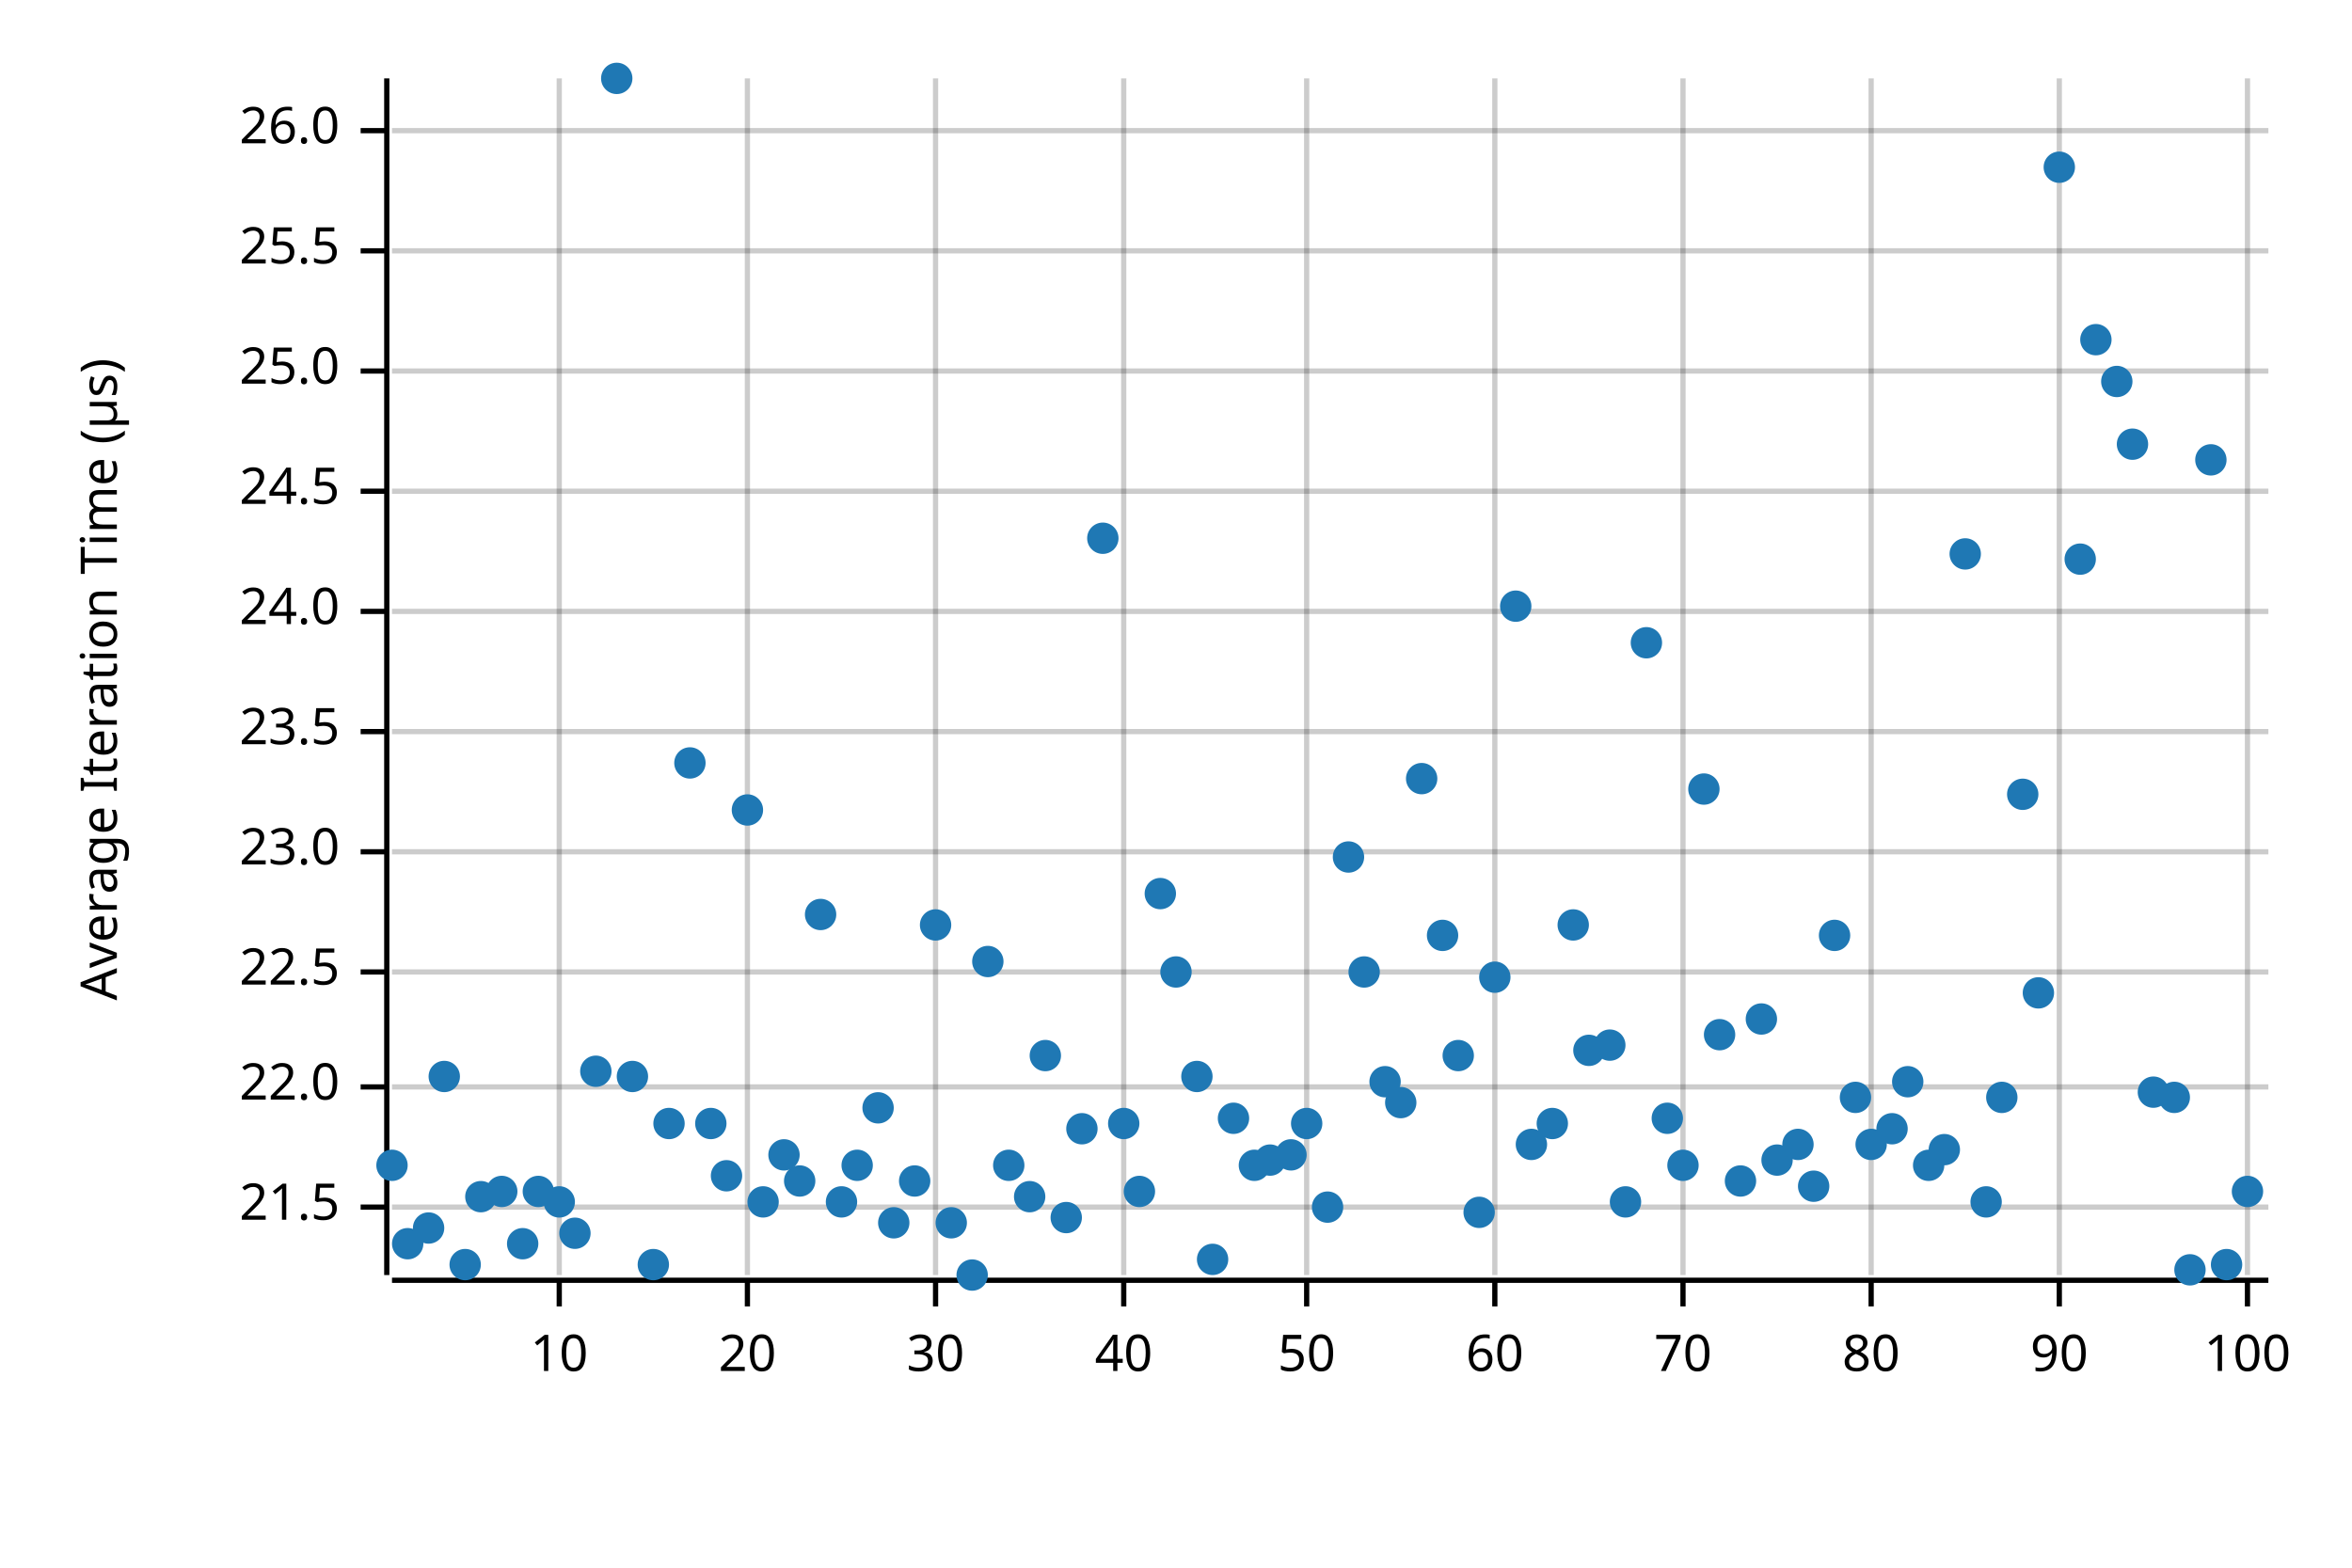
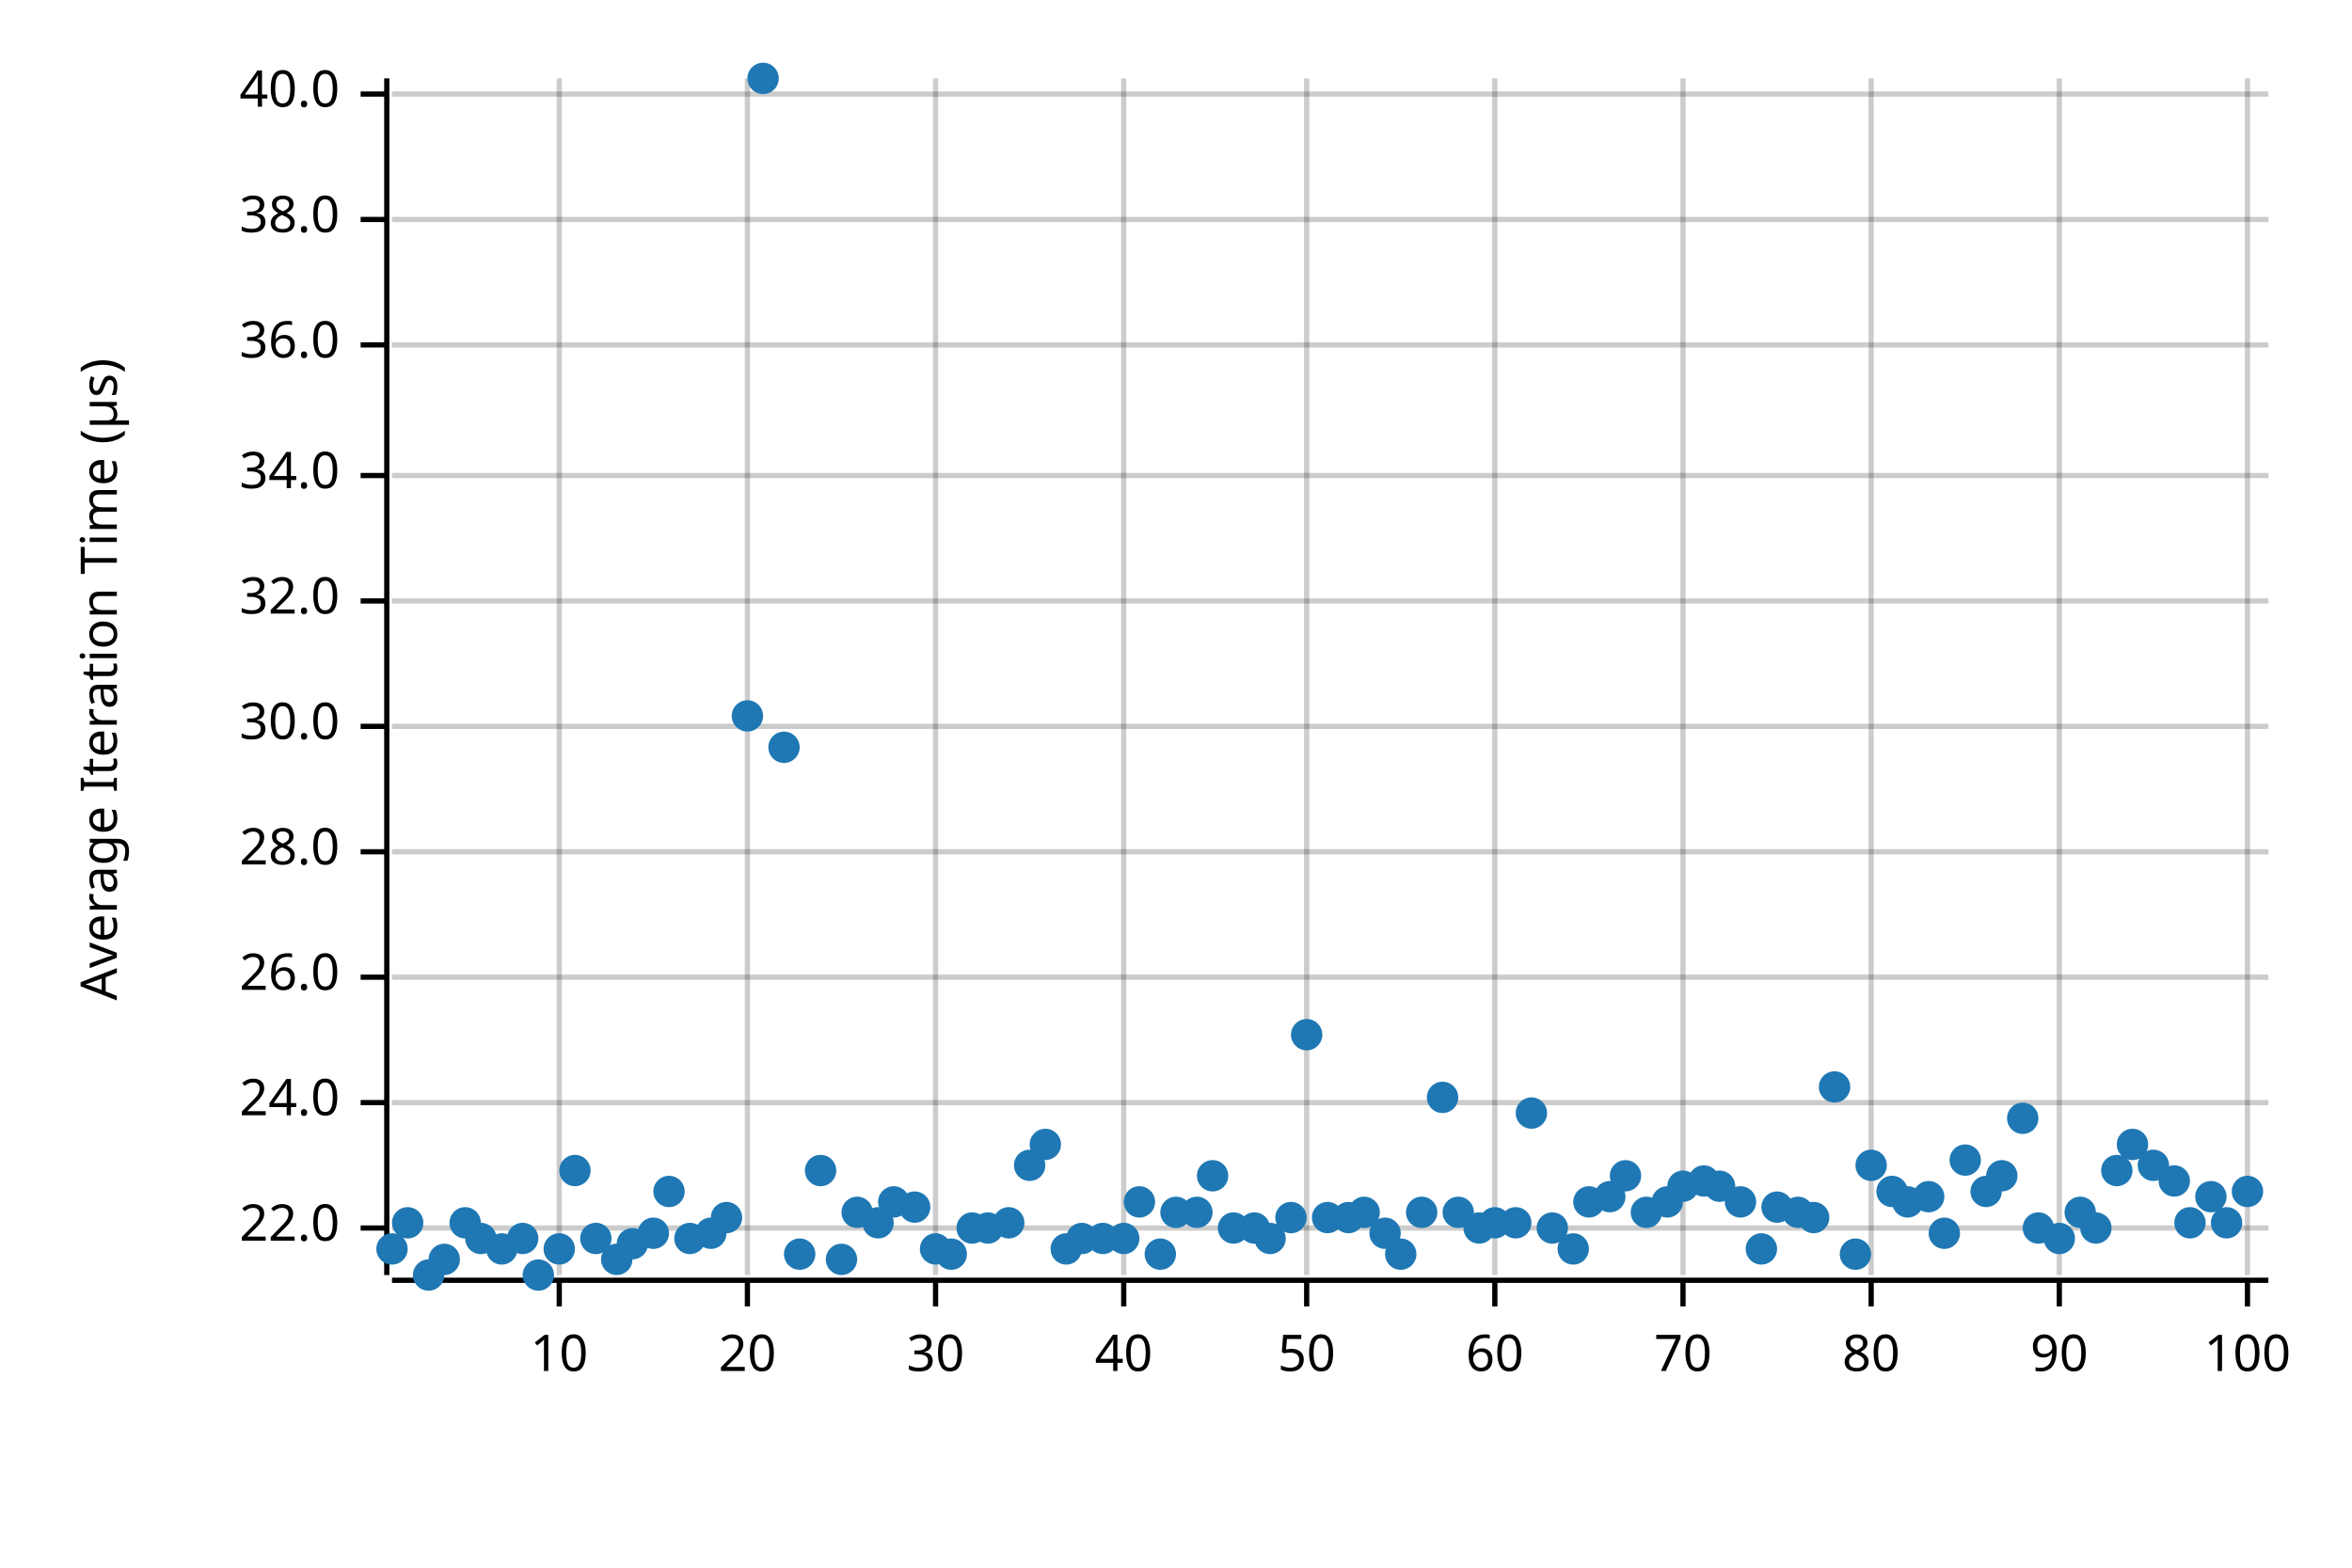
<svg xmlns="http://www.w3.org/2000/svg" width="450" height="300" viewBox="0 0 450 300">
  <text x="15" y="130" dy="0.76em" text-anchor="middle" font-family="sans-serif" font-size="9.677" opacity="1" fill="#000000" transform="rotate(270, 15, 130)">
Average Iteration Time (µs)
</text>
  <line opacity="0.2" stroke="#000000" stroke-width="1" x1="107" y1="244" x2="107" y2="15" />
  <line opacity="0.2" stroke="#000000" stroke-width="1" x1="143" y1="244" x2="143" y2="15" />
  <line opacity="0.2" stroke="#000000" stroke-width="1" x1="179" y1="244" x2="179" y2="15" />
  <line opacity="0.2" stroke="#000000" stroke-width="1" x1="215" y1="244" x2="215" y2="15" />
  <line opacity="0.2" stroke="#000000" stroke-width="1" x1="250" y1="244" x2="250" y2="15" />
  <line opacity="0.2" stroke="#000000" stroke-width="1" x1="286" y1="244" x2="286" y2="15" />
  <line opacity="0.2" stroke="#000000" stroke-width="1" x1="322" y1="244" x2="322" y2="15" />
  <line opacity="0.2" stroke="#000000" stroke-width="1" x1="358" y1="244" x2="358" y2="15" />
  <line opacity="0.2" stroke="#000000" stroke-width="1" x1="394" y1="244" x2="394" y2="15" />
  <line opacity="0.2" stroke="#000000" stroke-width="1" x1="430" y1="244" x2="430" y2="15" />
-   <line opacity="0.2" stroke="#000000" stroke-width="1" x1="75" y1="231" x2="434" y2="231" />
-   <line opacity="0.2" stroke="#000000" stroke-width="1" x1="75" y1="208" x2="434" y2="208" />
-   <line opacity="0.2" stroke="#000000" stroke-width="1" x1="75" y1="186" x2="434" y2="186" />
+   <line opacity="0.2" stroke="#000000" stroke-width="1" x1="75" y1="235" x2="434" y2="235" />
+   <line opacity="0.2" stroke="#000000" stroke-width="1" x1="75" y1="211" x2="434" y2="211" />
+   <line opacity="0.2" stroke="#000000" stroke-width="1" x1="75" y1="187" x2="434" y2="187" />
  <line opacity="0.2" stroke="#000000" stroke-width="1" x1="75" y1="163" x2="434" y2="163" />
-   <line opacity="0.2" stroke="#000000" stroke-width="1" x1="75" y1="140" x2="434" y2="140" />
-   <line opacity="0.2" stroke="#000000" stroke-width="1" x1="75" y1="117" x2="434" y2="117" />
-   <line opacity="0.2" stroke="#000000" stroke-width="1" x1="75" y1="94" x2="434" y2="94" />
-   <line opacity="0.2" stroke="#000000" stroke-width="1" x1="75" y1="71" x2="434" y2="71" />
-   <line opacity="0.2" stroke="#000000" stroke-width="1" x1="75" y1="48" x2="434" y2="48" />
-   <line opacity="0.2" stroke="#000000" stroke-width="1" x1="75" y1="25" x2="434" y2="25" />
+   <line opacity="0.2" stroke="#000000" stroke-width="1" x1="75" y1="139" x2="434" y2="139" />
+   <line opacity="0.2" stroke="#000000" stroke-width="1" x1="75" y1="115" x2="434" y2="115" />
+   <line opacity="0.2" stroke="#000000" stroke-width="1" x1="75" y1="91" x2="434" y2="91" />
+   <line opacity="0.2" stroke="#000000" stroke-width="1" x1="75" y1="66" x2="434" y2="66" />
+   <line opacity="0.2" stroke="#000000" stroke-width="1" x1="75" y1="42" x2="434" y2="42" />
+   <line opacity="0.2" stroke="#000000" stroke-width="1" x1="75" y1="18" x2="434" y2="18" />
  <polyline fill="none" opacity="1" stroke="#000000" stroke-width="1" points="74,15 74,244 " />
-   <text x="65" y="231" dy="0.5ex" text-anchor="end" font-family="sans-serif" font-size="9.677" opacity="1" fill="#000000">
- 21.5
- </text>
-   <polyline fill="none" opacity="1" stroke="#000000" stroke-width="1" points="69,231 74,231 " />
-   <text x="65" y="208" dy="0.5ex" text-anchor="end" font-family="sans-serif" font-size="9.677" opacity="1" fill="#000000">
+   <text x="65" y="235" dy="0.5ex" text-anchor="end" font-family="sans-serif" font-size="9.677" opacity="1" fill="#000000">
22.0
</text>
-   <polyline fill="none" opacity="1" stroke="#000000" stroke-width="1" points="69,208 74,208 " />
-   <text x="65" y="186" dy="0.5ex" text-anchor="end" font-family="sans-serif" font-size="9.677" opacity="1" fill="#000000">
- 22.5
- </text>
-   <polyline fill="none" opacity="1" stroke="#000000" stroke-width="1" points="69,186 74,186 " />
+   <polyline fill="none" opacity="1" stroke="#000000" stroke-width="1" points="69,235 74,235 " />
+   <text x="65" y="211" dy="0.5ex" text-anchor="end" font-family="sans-serif" font-size="9.677" opacity="1" fill="#000000">
+ 24.0
+ </text>
+   <polyline fill="none" opacity="1" stroke="#000000" stroke-width="1" points="69,211 74,211 " />
+   <text x="65" y="187" dy="0.5ex" text-anchor="end" font-family="sans-serif" font-size="9.677" opacity="1" fill="#000000">
+ 26.0
+ </text>
+   <polyline fill="none" opacity="1" stroke="#000000" stroke-width="1" points="69,187 74,187 " />
  <text x="65" y="163" dy="0.5ex" text-anchor="end" font-family="sans-serif" font-size="9.677" opacity="1" fill="#000000">
- 23.0
+ 28.0
</text>
  <polyline fill="none" opacity="1" stroke="#000000" stroke-width="1" points="69,163 74,163 " />
-   <text x="65" y="140" dy="0.5ex" text-anchor="end" font-family="sans-serif" font-size="9.677" opacity="1" fill="#000000">
- 23.5
- </text>
-   <polyline fill="none" opacity="1" stroke="#000000" stroke-width="1" points="69,140 74,140 " />
-   <text x="65" y="117" dy="0.5ex" text-anchor="end" font-family="sans-serif" font-size="9.677" opacity="1" fill="#000000">
- 24.0
- </text>
-   <polyline fill="none" opacity="1" stroke="#000000" stroke-width="1" points="69,117 74,117 " />
-   <text x="65" y="94" dy="0.5ex" text-anchor="end" font-family="sans-serif" font-size="9.677" opacity="1" fill="#000000">
- 24.5
- </text>
-   <polyline fill="none" opacity="1" stroke="#000000" stroke-width="1" points="69,94 74,94 " />
-   <text x="65" y="71" dy="0.5ex" text-anchor="end" font-family="sans-serif" font-size="9.677" opacity="1" fill="#000000">
- 25.0
- </text>
-   <polyline fill="none" opacity="1" stroke="#000000" stroke-width="1" points="69,71 74,71 " />
-   <text x="65" y="48" dy="0.5ex" text-anchor="end" font-family="sans-serif" font-size="9.677" opacity="1" fill="#000000">
- 25.5
- </text>
-   <polyline fill="none" opacity="1" stroke="#000000" stroke-width="1" points="69,48 74,48 " />
-   <text x="65" y="25" dy="0.5ex" text-anchor="end" font-family="sans-serif" font-size="9.677" opacity="1" fill="#000000">
- 26.0
- </text>
-   <polyline fill="none" opacity="1" stroke="#000000" stroke-width="1" points="69,25 74,25 " />
+   <text x="65" y="139" dy="0.5ex" text-anchor="end" font-family="sans-serif" font-size="9.677" opacity="1" fill="#000000">
+ 30.0
+ </text>
+   <polyline fill="none" opacity="1" stroke="#000000" stroke-width="1" points="69,139 74,139 " />
+   <text x="65" y="115" dy="0.5ex" text-anchor="end" font-family="sans-serif" font-size="9.677" opacity="1" fill="#000000">
+ 32.0
+ </text>
+   <polyline fill="none" opacity="1" stroke="#000000" stroke-width="1" points="69,115 74,115 " />
+   <text x="65" y="91" dy="0.5ex" text-anchor="end" font-family="sans-serif" font-size="9.677" opacity="1" fill="#000000">
+ 34.0
+ </text>
+   <polyline fill="none" opacity="1" stroke="#000000" stroke-width="1" points="69,91 74,91 " />
+   <text x="65" y="66" dy="0.5ex" text-anchor="end" font-family="sans-serif" font-size="9.677" opacity="1" fill="#000000">
+ 36.0
+ </text>
+   <polyline fill="none" opacity="1" stroke="#000000" stroke-width="1" points="69,66 74,66 " />
+   <text x="65" y="42" dy="0.5ex" text-anchor="end" font-family="sans-serif" font-size="9.677" opacity="1" fill="#000000">
+ 38.0
+ </text>
+   <polyline fill="none" opacity="1" stroke="#000000" stroke-width="1" points="69,42 74,42 " />
+   <text x="65" y="18" dy="0.5ex" text-anchor="end" font-family="sans-serif" font-size="9.677" opacity="1" fill="#000000">
+ 40.0
+ </text>
+   <polyline fill="none" opacity="1" stroke="#000000" stroke-width="1" points="69,18 74,18 " />
  <polyline fill="none" opacity="1" stroke="#000000" stroke-width="1" points="75,245 434,245 " />
  <text x="107" y="255" dy="0.76em" text-anchor="middle" font-family="sans-serif" font-size="9.677" opacity="1" fill="#000000">
10
</text>
  <polyline fill="none" opacity="1" stroke="#000000" stroke-width="1" points="107,245 107,250 " />
  <text x="143" y="255" dy="0.76em" text-anchor="middle" font-family="sans-serif" font-size="9.677" opacity="1" fill="#000000">
20
</text>
  <polyline fill="none" opacity="1" stroke="#000000" stroke-width="1" points="143,245 143,250 " />
  <text x="179" y="255" dy="0.76em" text-anchor="middle" font-family="sans-serif" font-size="9.677" opacity="1" fill="#000000">
30
</text>
  <polyline fill="none" opacity="1" stroke="#000000" stroke-width="1" points="179,245 179,250 " />
  <text x="215" y="255" dy="0.76em" text-anchor="middle" font-family="sans-serif" font-size="9.677" opacity="1" fill="#000000">
40
</text>
  <polyline fill="none" opacity="1" stroke="#000000" stroke-width="1" points="215,245 215,250 " />
  <text x="250" y="255" dy="0.76em" text-anchor="middle" font-family="sans-serif" font-size="9.677" opacity="1" fill="#000000">
50
</text>
  <polyline fill="none" opacity="1" stroke="#000000" stroke-width="1" points="250,245 250,250 " />
  <text x="286" y="255" dy="0.76em" text-anchor="middle" font-family="sans-serif" font-size="9.677" opacity="1" fill="#000000">
60
</text>
  <polyline fill="none" opacity="1" stroke="#000000" stroke-width="1" points="286,245 286,250 " />
  <text x="322" y="255" dy="0.76em" text-anchor="middle" font-family="sans-serif" font-size="9.677" opacity="1" fill="#000000">
70
</text>
  <polyline fill="none" opacity="1" stroke="#000000" stroke-width="1" points="322,245 322,250 " />
  <text x="358" y="255" dy="0.76em" text-anchor="middle" font-family="sans-serif" font-size="9.677" opacity="1" fill="#000000">
80
</text>
  <polyline fill="none" opacity="1" stroke="#000000" stroke-width="1" points="358,245 358,250 " />
  <text x="394" y="255" dy="0.76em" text-anchor="middle" font-family="sans-serif" font-size="9.677" opacity="1" fill="#000000">
90
</text>
  <polyline fill="none" opacity="1" stroke="#000000" stroke-width="1" points="394,245 394,250 " />
  <text x="430" y="255" dy="0.76em" text-anchor="middle" font-family="sans-serif" font-size="9.677" opacity="1" fill="#000000">
100
</text>
  <polyline fill="none" opacity="1" stroke="#000000" stroke-width="1" points="430,245 430,250 " />
-   <circle cx="75" cy="223" r="3" opacity="1" fill="#1F78B4" stroke="none" stroke-width="1" />
-   <circle cx="78" cy="238" r="3" opacity="1" fill="#1F78B4" stroke="none" stroke-width="1" />
-   <circle cx="82" cy="235" r="3" opacity="1" fill="#1F78B4" stroke="none" stroke-width="1" />
-   <circle cx="85" cy="206" r="3" opacity="1" fill="#1F78B4" stroke="none" stroke-width="1" />
-   <circle cx="89" cy="242" r="3" opacity="1" fill="#1F78B4" stroke="none" stroke-width="1" />
-   <circle cx="92" cy="229" r="3" opacity="1" fill="#1F78B4" stroke="none" stroke-width="1" />
-   <circle cx="96" cy="228" r="3" opacity="1" fill="#1F78B4" stroke="none" stroke-width="1" />
-   <circle cx="100" cy="238" r="3" opacity="1" fill="#1F78B4" stroke="none" stroke-width="1" />
-   <circle cx="103" cy="228" r="3" opacity="1" fill="#1F78B4" stroke="none" stroke-width="1" />
-   <circle cx="107" cy="230" r="3" opacity="1" fill="#1F78B4" stroke="none" stroke-width="1" />
-   <circle cx="110" cy="236" r="3" opacity="1" fill="#1F78B4" stroke="none" stroke-width="1" />
-   <circle cx="114" cy="205" r="3" opacity="1" fill="#1F78B4" stroke="none" stroke-width="1" />
-   <circle cx="118" cy="15" r="3" opacity="1" fill="#1F78B4" stroke="none" stroke-width="1" />
-   <circle cx="121" cy="206" r="3" opacity="1" fill="#1F78B4" stroke="none" stroke-width="1" />
-   <circle cx="125" cy="242" r="3" opacity="1" fill="#1F78B4" stroke="none" stroke-width="1" />
-   <circle cx="128" cy="215" r="3" opacity="1" fill="#1F78B4" stroke="none" stroke-width="1" />
-   <circle cx="132" cy="146" r="3" opacity="1" fill="#1F78B4" stroke="none" stroke-width="1" />
-   <circle cx="136" cy="215" r="3" opacity="1" fill="#1F78B4" stroke="none" stroke-width="1" />
-   <circle cx="139" cy="225" r="3" opacity="1" fill="#1F78B4" stroke="none" stroke-width="1" />
-   <circle cx="143" cy="155" r="3" opacity="1" fill="#1F78B4" stroke="none" stroke-width="1" />
-   <circle cx="146" cy="230" r="3" opacity="1" fill="#1F78B4" stroke="none" stroke-width="1" />
-   <circle cx="150" cy="221" r="3" opacity="1" fill="#1F78B4" stroke="none" stroke-width="1" />
-   <circle cx="153" cy="226" r="3" opacity="1" fill="#1F78B4" stroke="none" stroke-width="1" />
-   <circle cx="157" cy="175" r="3" opacity="1" fill="#1F78B4" stroke="none" stroke-width="1" />
-   <circle cx="161" cy="230" r="3" opacity="1" fill="#1F78B4" stroke="none" stroke-width="1" />
-   <circle cx="164" cy="223" r="3" opacity="1" fill="#1F78B4" stroke="none" stroke-width="1" />
-   <circle cx="168" cy="212" r="3" opacity="1" fill="#1F78B4" stroke="none" stroke-width="1" />
-   <circle cx="171" cy="234" r="3" opacity="1" fill="#1F78B4" stroke="none" stroke-width="1" />
-   <circle cx="175" cy="226" r="3" opacity="1" fill="#1F78B4" stroke="none" stroke-width="1" />
-   <circle cx="179" cy="177" r="3" opacity="1" fill="#1F78B4" stroke="none" stroke-width="1" />
-   <circle cx="182" cy="234" r="3" opacity="1" fill="#1F78B4" stroke="none" stroke-width="1" />
-   <circle cx="186" cy="244" r="3" opacity="1" fill="#1F78B4" stroke="none" stroke-width="1" />
-   <circle cx="189" cy="184" r="3" opacity="1" fill="#1F78B4" stroke="none" stroke-width="1" />
-   <circle cx="193" cy="223" r="3" opacity="1" fill="#1F78B4" stroke="none" stroke-width="1" />
-   <circle cx="197" cy="229" r="3" opacity="1" fill="#1F78B4" stroke="none" stroke-width="1" />
-   <circle cx="200" cy="202" r="3" opacity="1" fill="#1F78B4" stroke="none" stroke-width="1" />
-   <circle cx="204" cy="233" r="3" opacity="1" fill="#1F78B4" stroke="none" stroke-width="1" />
-   <circle cx="207" cy="216" r="3" opacity="1" fill="#1F78B4" stroke="none" stroke-width="1" />
-   <circle cx="211" cy="103" r="3" opacity="1" fill="#1F78B4" stroke="none" stroke-width="1" />
-   <circle cx="215" cy="215" r="3" opacity="1" fill="#1F78B4" stroke="none" stroke-width="1" />
-   <circle cx="218" cy="228" r="3" opacity="1" fill="#1F78B4" stroke="none" stroke-width="1" />
-   <circle cx="222" cy="171" r="3" opacity="1" fill="#1F78B4" stroke="none" stroke-width="1" />
-   <circle cx="225" cy="186" r="3" opacity="1" fill="#1F78B4" stroke="none" stroke-width="1" />
-   <circle cx="229" cy="206" r="3" opacity="1" fill="#1F78B4" stroke="none" stroke-width="1" />
-   <circle cx="232" cy="241" r="3" opacity="1" fill="#1F78B4" stroke="none" stroke-width="1" />
-   <circle cx="236" cy="214" r="3" opacity="1" fill="#1F78B4" stroke="none" stroke-width="1" />
-   <circle cx="240" cy="223" r="3" opacity="1" fill="#1F78B4" stroke="none" stroke-width="1" />
-   <circle cx="243" cy="222" r="3" opacity="1" fill="#1F78B4" stroke="none" stroke-width="1" />
-   <circle cx="247" cy="221" r="3" opacity="1" fill="#1F78B4" stroke="none" stroke-width="1" />
-   <circle cx="250" cy="215" r="3" opacity="1" fill="#1F78B4" stroke="none" stroke-width="1" />
-   <circle cx="254" cy="231" r="3" opacity="1" fill="#1F78B4" stroke="none" stroke-width="1" />
-   <circle cx="258" cy="164" r="3" opacity="1" fill="#1F78B4" stroke="none" stroke-width="1" />
-   <circle cx="261" cy="186" r="3" opacity="1" fill="#1F78B4" stroke="none" stroke-width="1" />
-   <circle cx="265" cy="207" r="3" opacity="1" fill="#1F78B4" stroke="none" stroke-width="1" />
-   <circle cx="268" cy="211" r="3" opacity="1" fill="#1F78B4" stroke="none" stroke-width="1" />
-   <circle cx="272" cy="149" r="3" opacity="1" fill="#1F78B4" stroke="none" stroke-width="1" />
-   <circle cx="276" cy="179" r="3" opacity="1" fill="#1F78B4" stroke="none" stroke-width="1" />
-   <circle cx="279" cy="202" r="3" opacity="1" fill="#1F78B4" stroke="none" stroke-width="1" />
-   <circle cx="283" cy="232" r="3" opacity="1" fill="#1F78B4" stroke="none" stroke-width="1" />
-   <circle cx="286" cy="187" r="3" opacity="1" fill="#1F78B4" stroke="none" stroke-width="1" />
-   <circle cx="290" cy="116" r="3" opacity="1" fill="#1F78B4" stroke="none" stroke-width="1" />
-   <circle cx="293" cy="219" r="3" opacity="1" fill="#1F78B4" stroke="none" stroke-width="1" />
-   <circle cx="297" cy="215" r="3" opacity="1" fill="#1F78B4" stroke="none" stroke-width="1" />
-   <circle cx="301" cy="177" r="3" opacity="1" fill="#1F78B4" stroke="none" stroke-width="1" />
-   <circle cx="304" cy="201" r="3" opacity="1" fill="#1F78B4" stroke="none" stroke-width="1" />
-   <circle cx="308" cy="200" r="3" opacity="1" fill="#1F78B4" stroke="none" stroke-width="1" />
-   <circle cx="311" cy="230" r="3" opacity="1" fill="#1F78B4" stroke="none" stroke-width="1" />
-   <circle cx="315" cy="123" r="3" opacity="1" fill="#1F78B4" stroke="none" stroke-width="1" />
-   <circle cx="319" cy="214" r="3" opacity="1" fill="#1F78B4" stroke="none" stroke-width="1" />
-   <circle cx="322" cy="223" r="3" opacity="1" fill="#1F78B4" stroke="none" stroke-width="1" />
-   <circle cx="326" cy="151" r="3" opacity="1" fill="#1F78B4" stroke="none" stroke-width="1" />
-   <circle cx="329" cy="198" r="3" opacity="1" fill="#1F78B4" stroke="none" stroke-width="1" />
-   <circle cx="333" cy="226" r="3" opacity="1" fill="#1F78B4" stroke="none" stroke-width="1" />
-   <circle cx="337" cy="195" r="3" opacity="1" fill="#1F78B4" stroke="none" stroke-width="1" />
-   <circle cx="340" cy="222" r="3" opacity="1" fill="#1F78B4" stroke="none" stroke-width="1" />
-   <circle cx="344" cy="219" r="3" opacity="1" fill="#1F78B4" stroke="none" stroke-width="1" />
-   <circle cx="347" cy="227" r="3" opacity="1" fill="#1F78B4" stroke="none" stroke-width="1" />
-   <circle cx="351" cy="179" r="3" opacity="1" fill="#1F78B4" stroke="none" stroke-width="1" />
-   <circle cx="355" cy="210" r="3" opacity="1" fill="#1F78B4" stroke="none" stroke-width="1" />
-   <circle cx="358" cy="219" r="3" opacity="1" fill="#1F78B4" stroke="none" stroke-width="1" />
-   <circle cx="362" cy="216" r="3" opacity="1" fill="#1F78B4" stroke="none" stroke-width="1" />
-   <circle cx="365" cy="207" r="3" opacity="1" fill="#1F78B4" stroke="none" stroke-width="1" />
-   <circle cx="369" cy="223" r="3" opacity="1" fill="#1F78B4" stroke="none" stroke-width="1" />
-   <circle cx="372" cy="220" r="3" opacity="1" fill="#1F78B4" stroke="none" stroke-width="1" />
-   <circle cx="376" cy="106" r="3" opacity="1" fill="#1F78B4" stroke="none" stroke-width="1" />
-   <circle cx="380" cy="230" r="3" opacity="1" fill="#1F78B4" stroke="none" stroke-width="1" />
-   <circle cx="383" cy="210" r="3" opacity="1" fill="#1F78B4" stroke="none" stroke-width="1" />
-   <circle cx="387" cy="152" r="3" opacity="1" fill="#1F78B4" stroke="none" stroke-width="1" />
-   <circle cx="390" cy="190" r="3" opacity="1" fill="#1F78B4" stroke="none" stroke-width="1" />
-   <circle cx="394" cy="32" r="3" opacity="1" fill="#1F78B4" stroke="none" stroke-width="1" />
-   <circle cx="398" cy="107" r="3" opacity="1" fill="#1F78B4" stroke="none" stroke-width="1" />
-   <circle cx="401" cy="65" r="3" opacity="1" fill="#1F78B4" stroke="none" stroke-width="1" />
-   <circle cx="405" cy="73" r="3" opacity="1" fill="#1F78B4" stroke="none" stroke-width="1" />
-   <circle cx="408" cy="85" r="3" opacity="1" fill="#1F78B4" stroke="none" stroke-width="1" />
-   <circle cx="412" cy="209" r="3" opacity="1" fill="#1F78B4" stroke="none" stroke-width="1" />
-   <circle cx="416" cy="210" r="3" opacity="1" fill="#1F78B4" stroke="none" stroke-width="1" />
-   <circle cx="419" cy="243" r="3" opacity="1" fill="#1F78B4" stroke="none" stroke-width="1" />
-   <circle cx="423" cy="88" r="3" opacity="1" fill="#1F78B4" stroke="none" stroke-width="1" />
-   <circle cx="426" cy="242" r="3" opacity="1" fill="#1F78B4" stroke="none" stroke-width="1" />
+   <circle cx="75" cy="239" r="3" opacity="1" fill="#1F78B4" stroke="none" stroke-width="1" />
+   <circle cx="78" cy="234" r="3" opacity="1" fill="#1F78B4" stroke="none" stroke-width="1" />
+   <circle cx="82" cy="244" r="3" opacity="1" fill="#1F78B4" stroke="none" stroke-width="1" />
+   <circle cx="85" cy="241" r="3" opacity="1" fill="#1F78B4" stroke="none" stroke-width="1" />
+   <circle cx="89" cy="234" r="3" opacity="1" fill="#1F78B4" stroke="none" stroke-width="1" />
+   <circle cx="92" cy="237" r="3" opacity="1" fill="#1F78B4" stroke="none" stroke-width="1" />
+   <circle cx="96" cy="239" r="3" opacity="1" fill="#1F78B4" stroke="none" stroke-width="1" />
+   <circle cx="100" cy="237" r="3" opacity="1" fill="#1F78B4" stroke="none" stroke-width="1" />
+   <circle cx="103" cy="244" r="3" opacity="1" fill="#1F78B4" stroke="none" stroke-width="1" />
+   <circle cx="107" cy="239" r="3" opacity="1" fill="#1F78B4" stroke="none" stroke-width="1" />
+   <circle cx="110" cy="224" r="3" opacity="1" fill="#1F78B4" stroke="none" stroke-width="1" />
+   <circle cx="114" cy="237" r="3" opacity="1" fill="#1F78B4" stroke="none" stroke-width="1" />
+   <circle cx="118" cy="241" r="3" opacity="1" fill="#1F78B4" stroke="none" stroke-width="1" />
+   <circle cx="121" cy="238" r="3" opacity="1" fill="#1F78B4" stroke="none" stroke-width="1" />
+   <circle cx="125" cy="236" r="3" opacity="1" fill="#1F78B4" stroke="none" stroke-width="1" />
+   <circle cx="128" cy="228" r="3" opacity="1" fill="#1F78B4" stroke="none" stroke-width="1" />
+   <circle cx="132" cy="237" r="3" opacity="1" fill="#1F78B4" stroke="none" stroke-width="1" />
+   <circle cx="136" cy="236" r="3" opacity="1" fill="#1F78B4" stroke="none" stroke-width="1" />
+   <circle cx="139" cy="233" r="3" opacity="1" fill="#1F78B4" stroke="none" stroke-width="1" />
+   <circle cx="143" cy="137" r="3" opacity="1" fill="#1F78B4" stroke="none" stroke-width="1" />
+   <circle cx="146" cy="15" r="3" opacity="1" fill="#1F78B4" stroke="none" stroke-width="1" />
+   <circle cx="150" cy="143" r="3" opacity="1" fill="#1F78B4" stroke="none" stroke-width="1" />
+   <circle cx="153" cy="240" r="3" opacity="1" fill="#1F78B4" stroke="none" stroke-width="1" />
+   <circle cx="157" cy="224" r="3" opacity="1" fill="#1F78B4" stroke="none" stroke-width="1" />
+   <circle cx="161" cy="241" r="3" opacity="1" fill="#1F78B4" stroke="none" stroke-width="1" />
+   <circle cx="164" cy="232" r="3" opacity="1" fill="#1F78B4" stroke="none" stroke-width="1" />
+   <circle cx="168" cy="234" r="3" opacity="1" fill="#1F78B4" stroke="none" stroke-width="1" />
+   <circle cx="171" cy="230" r="3" opacity="1" fill="#1F78B4" stroke="none" stroke-width="1" />
+   <circle cx="175" cy="231" r="3" opacity="1" fill="#1F78B4" stroke="none" stroke-width="1" />
+   <circle cx="179" cy="239" r="3" opacity="1" fill="#1F78B4" stroke="none" stroke-width="1" />
+   <circle cx="182" cy="240" r="3" opacity="1" fill="#1F78B4" stroke="none" stroke-width="1" />
+   <circle cx="186" cy="235" r="3" opacity="1" fill="#1F78B4" stroke="none" stroke-width="1" />
+   <circle cx="189" cy="235" r="3" opacity="1" fill="#1F78B4" stroke="none" stroke-width="1" />
+   <circle cx="193" cy="234" r="3" opacity="1" fill="#1F78B4" stroke="none" stroke-width="1" />
+   <circle cx="197" cy="223" r="3" opacity="1" fill="#1F78B4" stroke="none" stroke-width="1" />
+   <circle cx="200" cy="219" r="3" opacity="1" fill="#1F78B4" stroke="none" stroke-width="1" />
+   <circle cx="204" cy="239" r="3" opacity="1" fill="#1F78B4" stroke="none" stroke-width="1" />
+   <circle cx="207" cy="237" r="3" opacity="1" fill="#1F78B4" stroke="none" stroke-width="1" />
+   <circle cx="211" cy="237" r="3" opacity="1" fill="#1F78B4" stroke="none" stroke-width="1" />
+   <circle cx="215" cy="237" r="3" opacity="1" fill="#1F78B4" stroke="none" stroke-width="1" />
+   <circle cx="218" cy="230" r="3" opacity="1" fill="#1F78B4" stroke="none" stroke-width="1" />
+   <circle cx="222" cy="240" r="3" opacity="1" fill="#1F78B4" stroke="none" stroke-width="1" />
+   <circle cx="225" cy="232" r="3" opacity="1" fill="#1F78B4" stroke="none" stroke-width="1" />
+   <circle cx="229" cy="232" r="3" opacity="1" fill="#1F78B4" stroke="none" stroke-width="1" />
+   <circle cx="232" cy="225" r="3" opacity="1" fill="#1F78B4" stroke="none" stroke-width="1" />
+   <circle cx="236" cy="235" r="3" opacity="1" fill="#1F78B4" stroke="none" stroke-width="1" />
+   <circle cx="240" cy="235" r="3" opacity="1" fill="#1F78B4" stroke="none" stroke-width="1" />
+   <circle cx="243" cy="237" r="3" opacity="1" fill="#1F78B4" stroke="none" stroke-width="1" />
+   <circle cx="247" cy="233" r="3" opacity="1" fill="#1F78B4" stroke="none" stroke-width="1" />
+   <circle cx="250" cy="198" r="3" opacity="1" fill="#1F78B4" stroke="none" stroke-width="1" />
+   <circle cx="254" cy="233" r="3" opacity="1" fill="#1F78B4" stroke="none" stroke-width="1" />
+   <circle cx="258" cy="233" r="3" opacity="1" fill="#1F78B4" stroke="none" stroke-width="1" />
+   <circle cx="261" cy="232" r="3" opacity="1" fill="#1F78B4" stroke="none" stroke-width="1" />
+   <circle cx="265" cy="236" r="3" opacity="1" fill="#1F78B4" stroke="none" stroke-width="1" />
+   <circle cx="268" cy="240" r="3" opacity="1" fill="#1F78B4" stroke="none" stroke-width="1" />
+   <circle cx="272" cy="232" r="3" opacity="1" fill="#1F78B4" stroke="none" stroke-width="1" />
+   <circle cx="276" cy="210" r="3" opacity="1" fill="#1F78B4" stroke="none" stroke-width="1" />
+   <circle cx="279" cy="232" r="3" opacity="1" fill="#1F78B4" stroke="none" stroke-width="1" />
+   <circle cx="283" cy="235" r="3" opacity="1" fill="#1F78B4" stroke="none" stroke-width="1" />
+   <circle cx="286" cy="234" r="3" opacity="1" fill="#1F78B4" stroke="none" stroke-width="1" />
+   <circle cx="290" cy="234" r="3" opacity="1" fill="#1F78B4" stroke="none" stroke-width="1" />
+   <circle cx="293" cy="213" r="3" opacity="1" fill="#1F78B4" stroke="none" stroke-width="1" />
+   <circle cx="297" cy="235" r="3" opacity="1" fill="#1F78B4" stroke="none" stroke-width="1" />
+   <circle cx="301" cy="239" r="3" opacity="1" fill="#1F78B4" stroke="none" stroke-width="1" />
+   <circle cx="304" cy="230" r="3" opacity="1" fill="#1F78B4" stroke="none" stroke-width="1" />
+   <circle cx="308" cy="229" r="3" opacity="1" fill="#1F78B4" stroke="none" stroke-width="1" />
+   <circle cx="311" cy="225" r="3" opacity="1" fill="#1F78B4" stroke="none" stroke-width="1" />
+   <circle cx="315" cy="232" r="3" opacity="1" fill="#1F78B4" stroke="none" stroke-width="1" />
+   <circle cx="319" cy="230" r="3" opacity="1" fill="#1F78B4" stroke="none" stroke-width="1" />
+   <circle cx="322" cy="227" r="3" opacity="1" fill="#1F78B4" stroke="none" stroke-width="1" />
+   <circle cx="326" cy="226" r="3" opacity="1" fill="#1F78B4" stroke="none" stroke-width="1" />
+   <circle cx="329" cy="227" r="3" opacity="1" fill="#1F78B4" stroke="none" stroke-width="1" />
+   <circle cx="333" cy="230" r="3" opacity="1" fill="#1F78B4" stroke="none" stroke-width="1" />
+   <circle cx="337" cy="239" r="3" opacity="1" fill="#1F78B4" stroke="none" stroke-width="1" />
+   <circle cx="340" cy="231" r="3" opacity="1" fill="#1F78B4" stroke="none" stroke-width="1" />
+   <circle cx="344" cy="232" r="3" opacity="1" fill="#1F78B4" stroke="none" stroke-width="1" />
+   <circle cx="347" cy="233" r="3" opacity="1" fill="#1F78B4" stroke="none" stroke-width="1" />
+   <circle cx="351" cy="208" r="3" opacity="1" fill="#1F78B4" stroke="none" stroke-width="1" />
+   <circle cx="355" cy="240" r="3" opacity="1" fill="#1F78B4" stroke="none" stroke-width="1" />
+   <circle cx="358" cy="223" r="3" opacity="1" fill="#1F78B4" stroke="none" stroke-width="1" />
+   <circle cx="362" cy="228" r="3" opacity="1" fill="#1F78B4" stroke="none" stroke-width="1" />
+   <circle cx="365" cy="230" r="3" opacity="1" fill="#1F78B4" stroke="none" stroke-width="1" />
+   <circle cx="369" cy="229" r="3" opacity="1" fill="#1F78B4" stroke="none" stroke-width="1" />
+   <circle cx="372" cy="236" r="3" opacity="1" fill="#1F78B4" stroke="none" stroke-width="1" />
+   <circle cx="376" cy="222" r="3" opacity="1" fill="#1F78B4" stroke="none" stroke-width="1" />
+   <circle cx="380" cy="228" r="3" opacity="1" fill="#1F78B4" stroke="none" stroke-width="1" />
+   <circle cx="383" cy="225" r="3" opacity="1" fill="#1F78B4" stroke="none" stroke-width="1" />
+   <circle cx="387" cy="214" r="3" opacity="1" fill="#1F78B4" stroke="none" stroke-width="1" />
+   <circle cx="390" cy="235" r="3" opacity="1" fill="#1F78B4" stroke="none" stroke-width="1" />
+   <circle cx="394" cy="237" r="3" opacity="1" fill="#1F78B4" stroke="none" stroke-width="1" />
+   <circle cx="398" cy="232" r="3" opacity="1" fill="#1F78B4" stroke="none" stroke-width="1" />
+   <circle cx="401" cy="235" r="3" opacity="1" fill="#1F78B4" stroke="none" stroke-width="1" />
+   <circle cx="405" cy="224" r="3" opacity="1" fill="#1F78B4" stroke="none" stroke-width="1" />
+   <circle cx="408" cy="219" r="3" opacity="1" fill="#1F78B4" stroke="none" stroke-width="1" />
+   <circle cx="412" cy="223" r="3" opacity="1" fill="#1F78B4" stroke="none" stroke-width="1" />
+   <circle cx="416" cy="226" r="3" opacity="1" fill="#1F78B4" stroke="none" stroke-width="1" />
+   <circle cx="419" cy="234" r="3" opacity="1" fill="#1F78B4" stroke="none" stroke-width="1" />
+   <circle cx="423" cy="229" r="3" opacity="1" fill="#1F78B4" stroke="none" stroke-width="1" />
+   <circle cx="426" cy="234" r="3" opacity="1" fill="#1F78B4" stroke="none" stroke-width="1" />
  <circle cx="430" cy="228" r="3" opacity="1" fill="#1F78B4" stroke="none" stroke-width="1" />
</svg>
